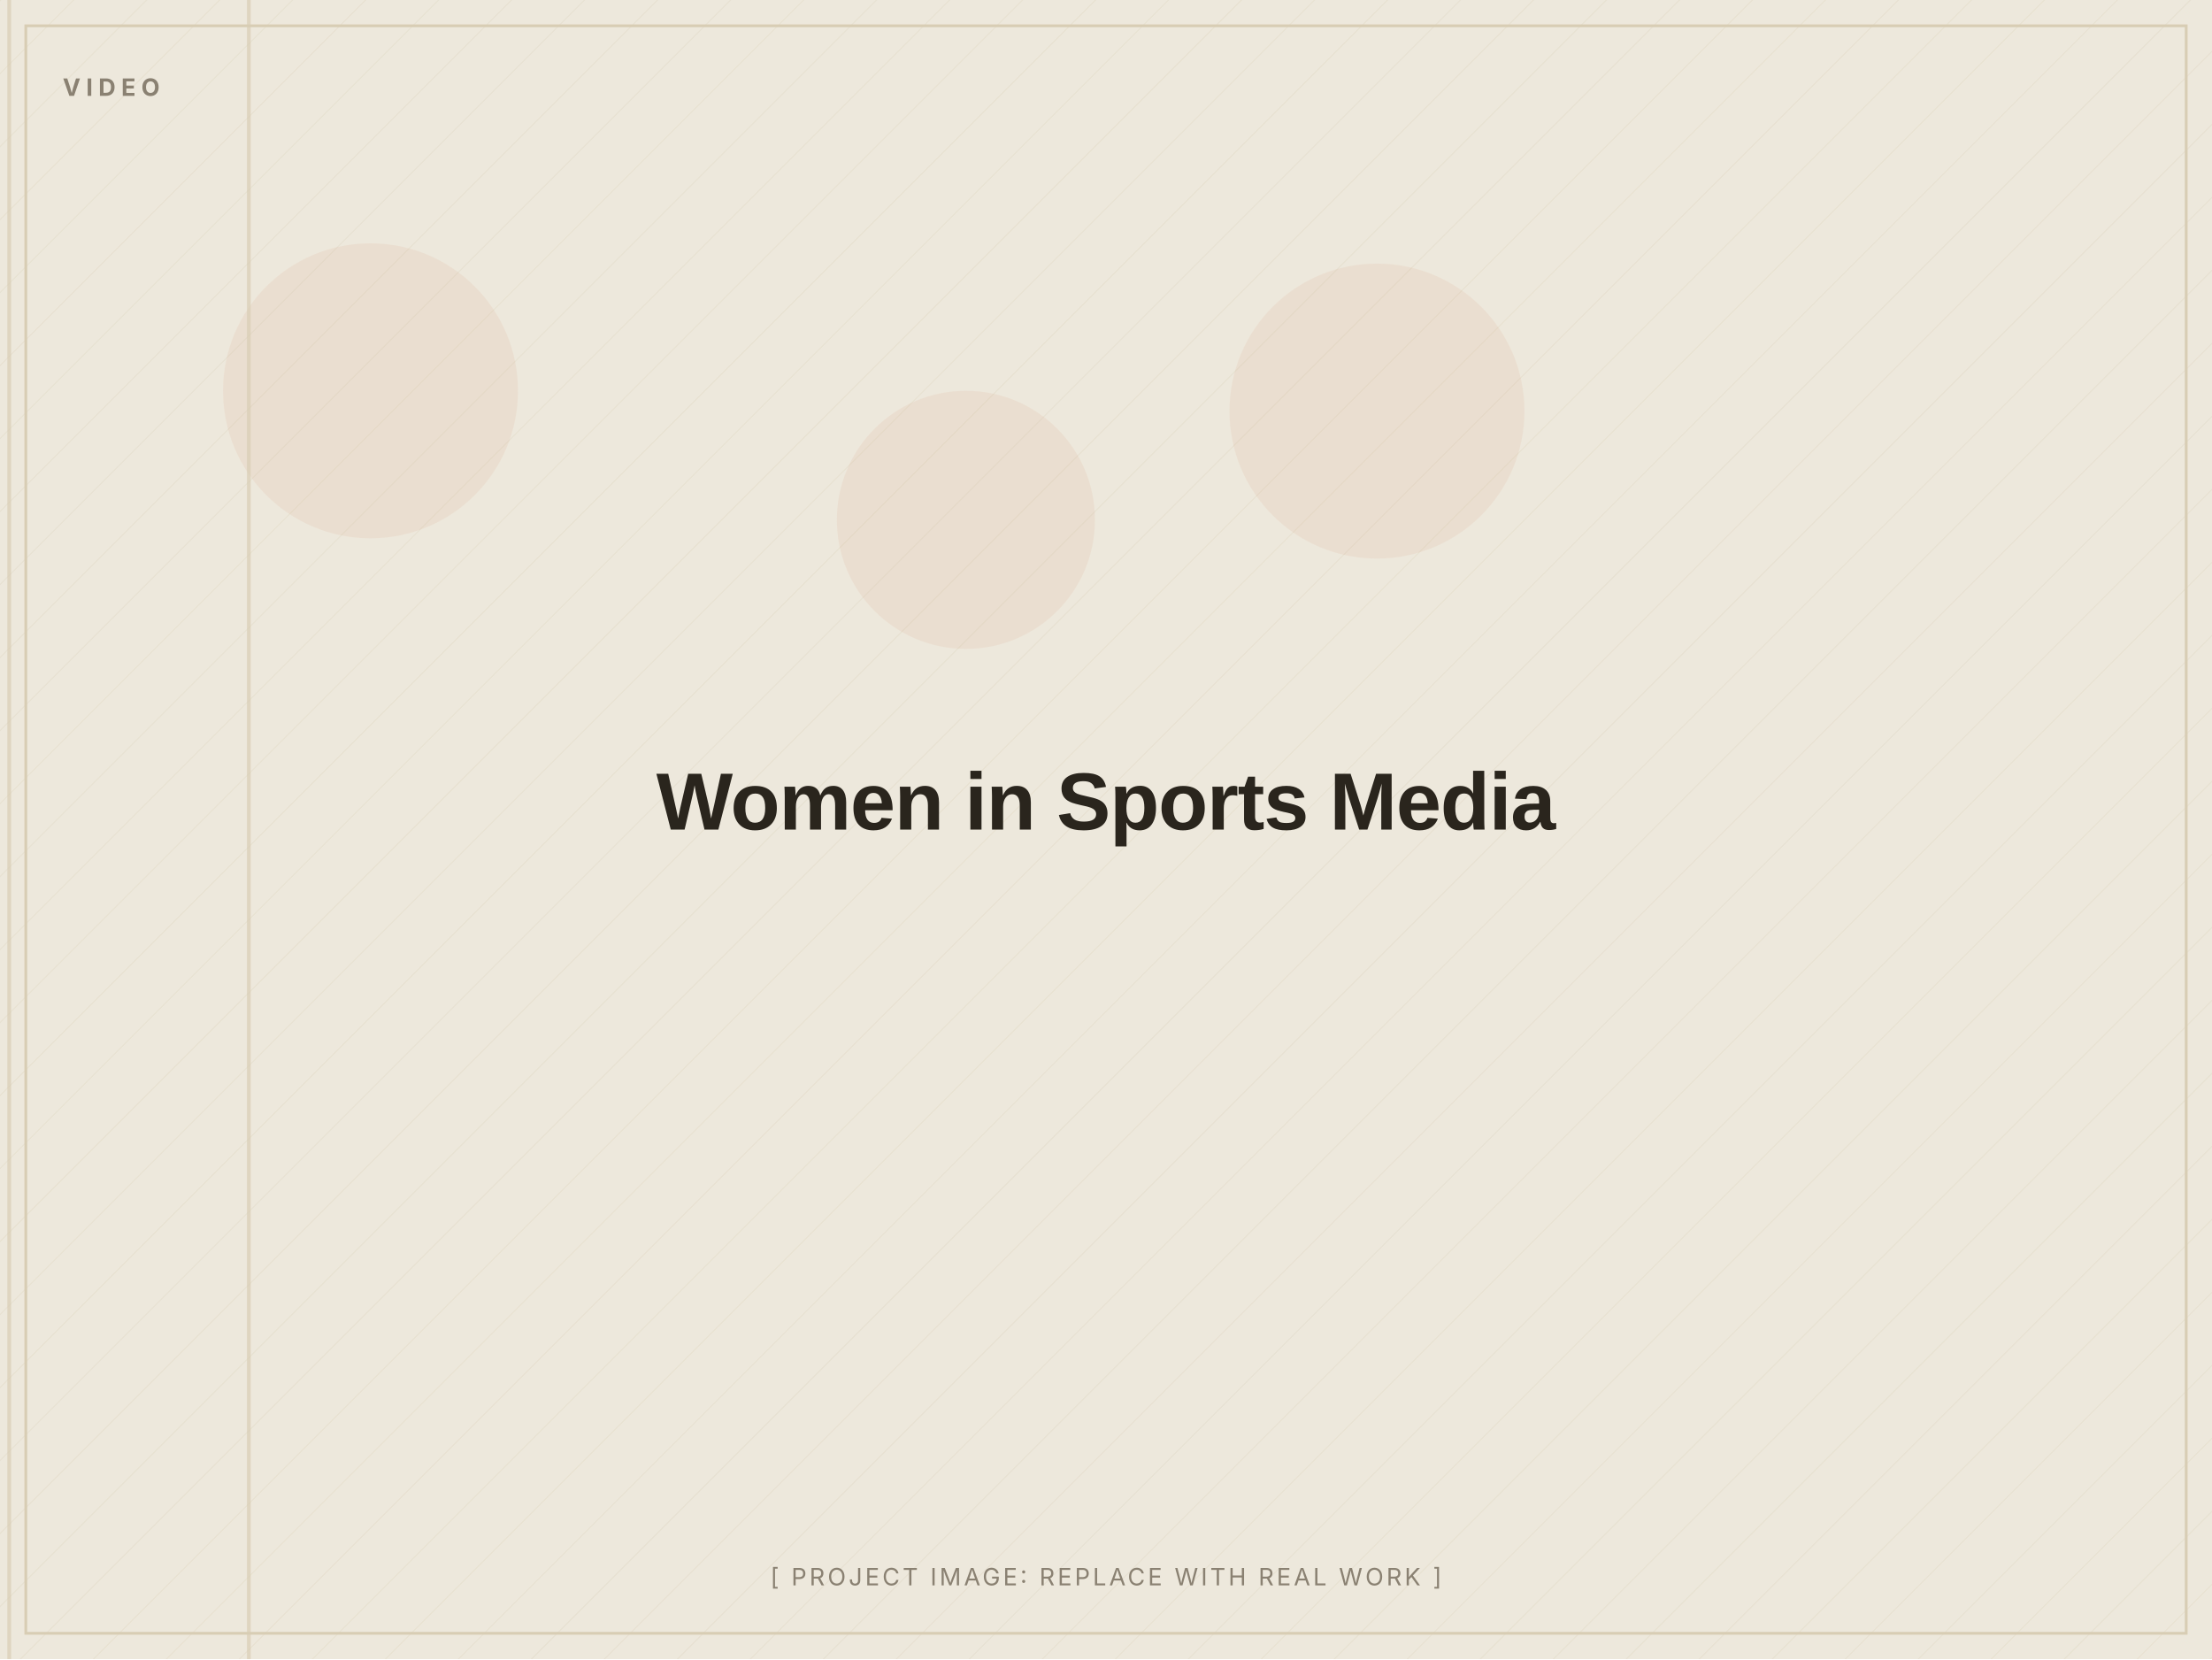
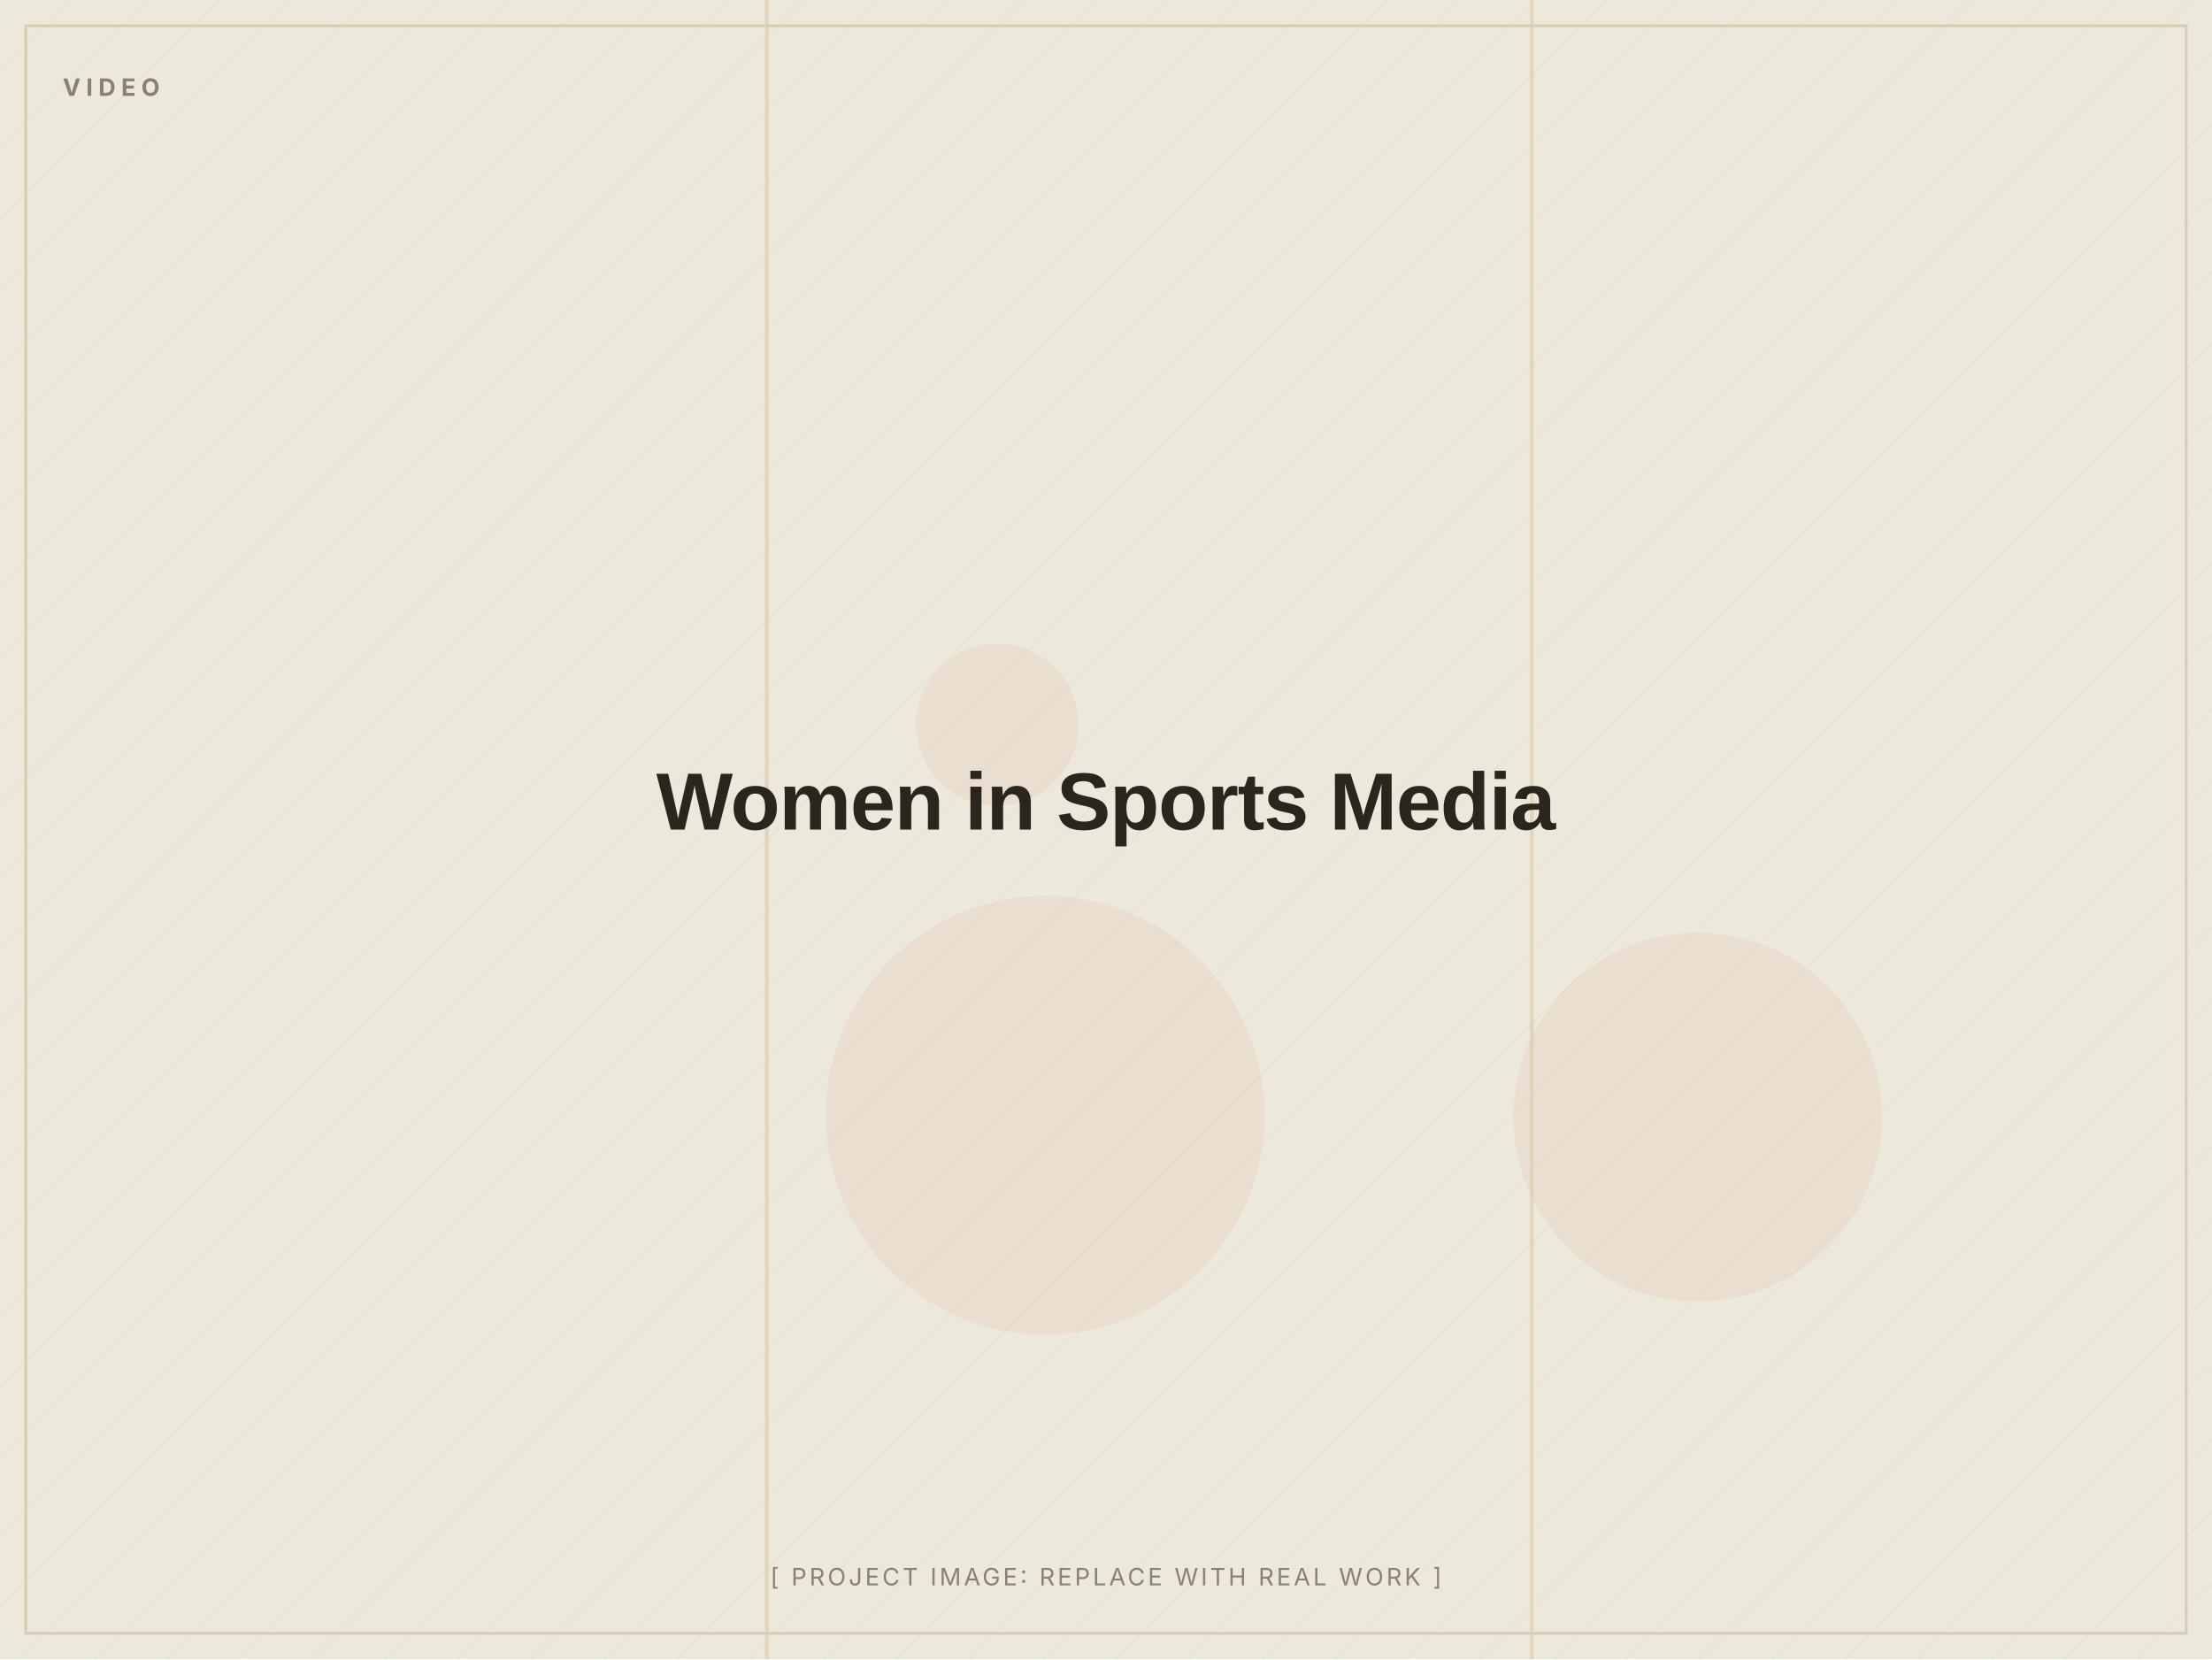
<svg xmlns="http://www.w3.org/2000/svg" width="1200" height="900" viewBox="0 0 1200 900" role="img" aria-label="Women in Sports Media (placeholder image)">
  <defs>
    <pattern id="d" width="28" height="28" patternUnits="userSpaceOnUse" patternTransform="rotate(45)">
      <line x1="0" y1="0" x2="0" y2="28" stroke="#D8CDB4" stroke-width="1" opacity="0.5" />
    </pattern>
  </defs>
  <rect width="1200" height="900" fill="#EDE8DC" />
  <rect width="1200" height="900" fill="url(#d)" opacity="0.55" />
-   <circle cx="201" cy="212" r="80" fill="#C2410C" opacity="0.06" />
-   <circle cx="747" cy="223" r="80" fill="#C2410C" opacity="0.06" />
-   <circle cx="524" cy="282" r="70" fill="#C2410C" opacity="0.06" />
-   <rect x="4" y="0" width="2" height="900" fill="#D8CDB4" opacity="0.7" />
-   <rect x="134" y="0" width="2" height="900" fill="#D8CDB4" opacity="0.7" />
+   <circle cx="541" cy="393" r="44" fill="#C2410C" opacity="0.06" />
+   <circle cx="921" cy="606" r="100" fill="#C2410C" opacity="0.06" />
+   <circle cx="567" cy="605" r="119" fill="#C2410C" opacity="0.06" />
+   <rect x="830" y="0" width="2" height="900" fill="#D8CDB4" opacity="0.7" />
+   <rect x="415" y="0" width="2" height="900" fill="#D8CDB4" opacity="0.7" />
  <rect x="14" y="14" width="1172" height="872" fill="none" stroke="#D8CDB4" stroke-width="1.5" />
  <text x="34" y="52" font-family="Inter, Arial, sans-serif" font-weight="700" font-size="13" letter-spacing="3" fill="#8A8172">VIDEO</text>
  <text x="600.0" y="450.0" text-anchor="middle" font-family="Archivo, Arial, sans-serif" font-weight="800" font-size="44" letter-spacing="-0.5" fill="#2A251D">Women in Sports Media</text>
  <text x="600.0" y="860" text-anchor="middle" font-family="Inter, Arial, sans-serif" font-size="13" letter-spacing="1.5" fill="#8A8172">[ PROJECT IMAGE: REPLACE WITH REAL WORK ]</text>
</svg>
